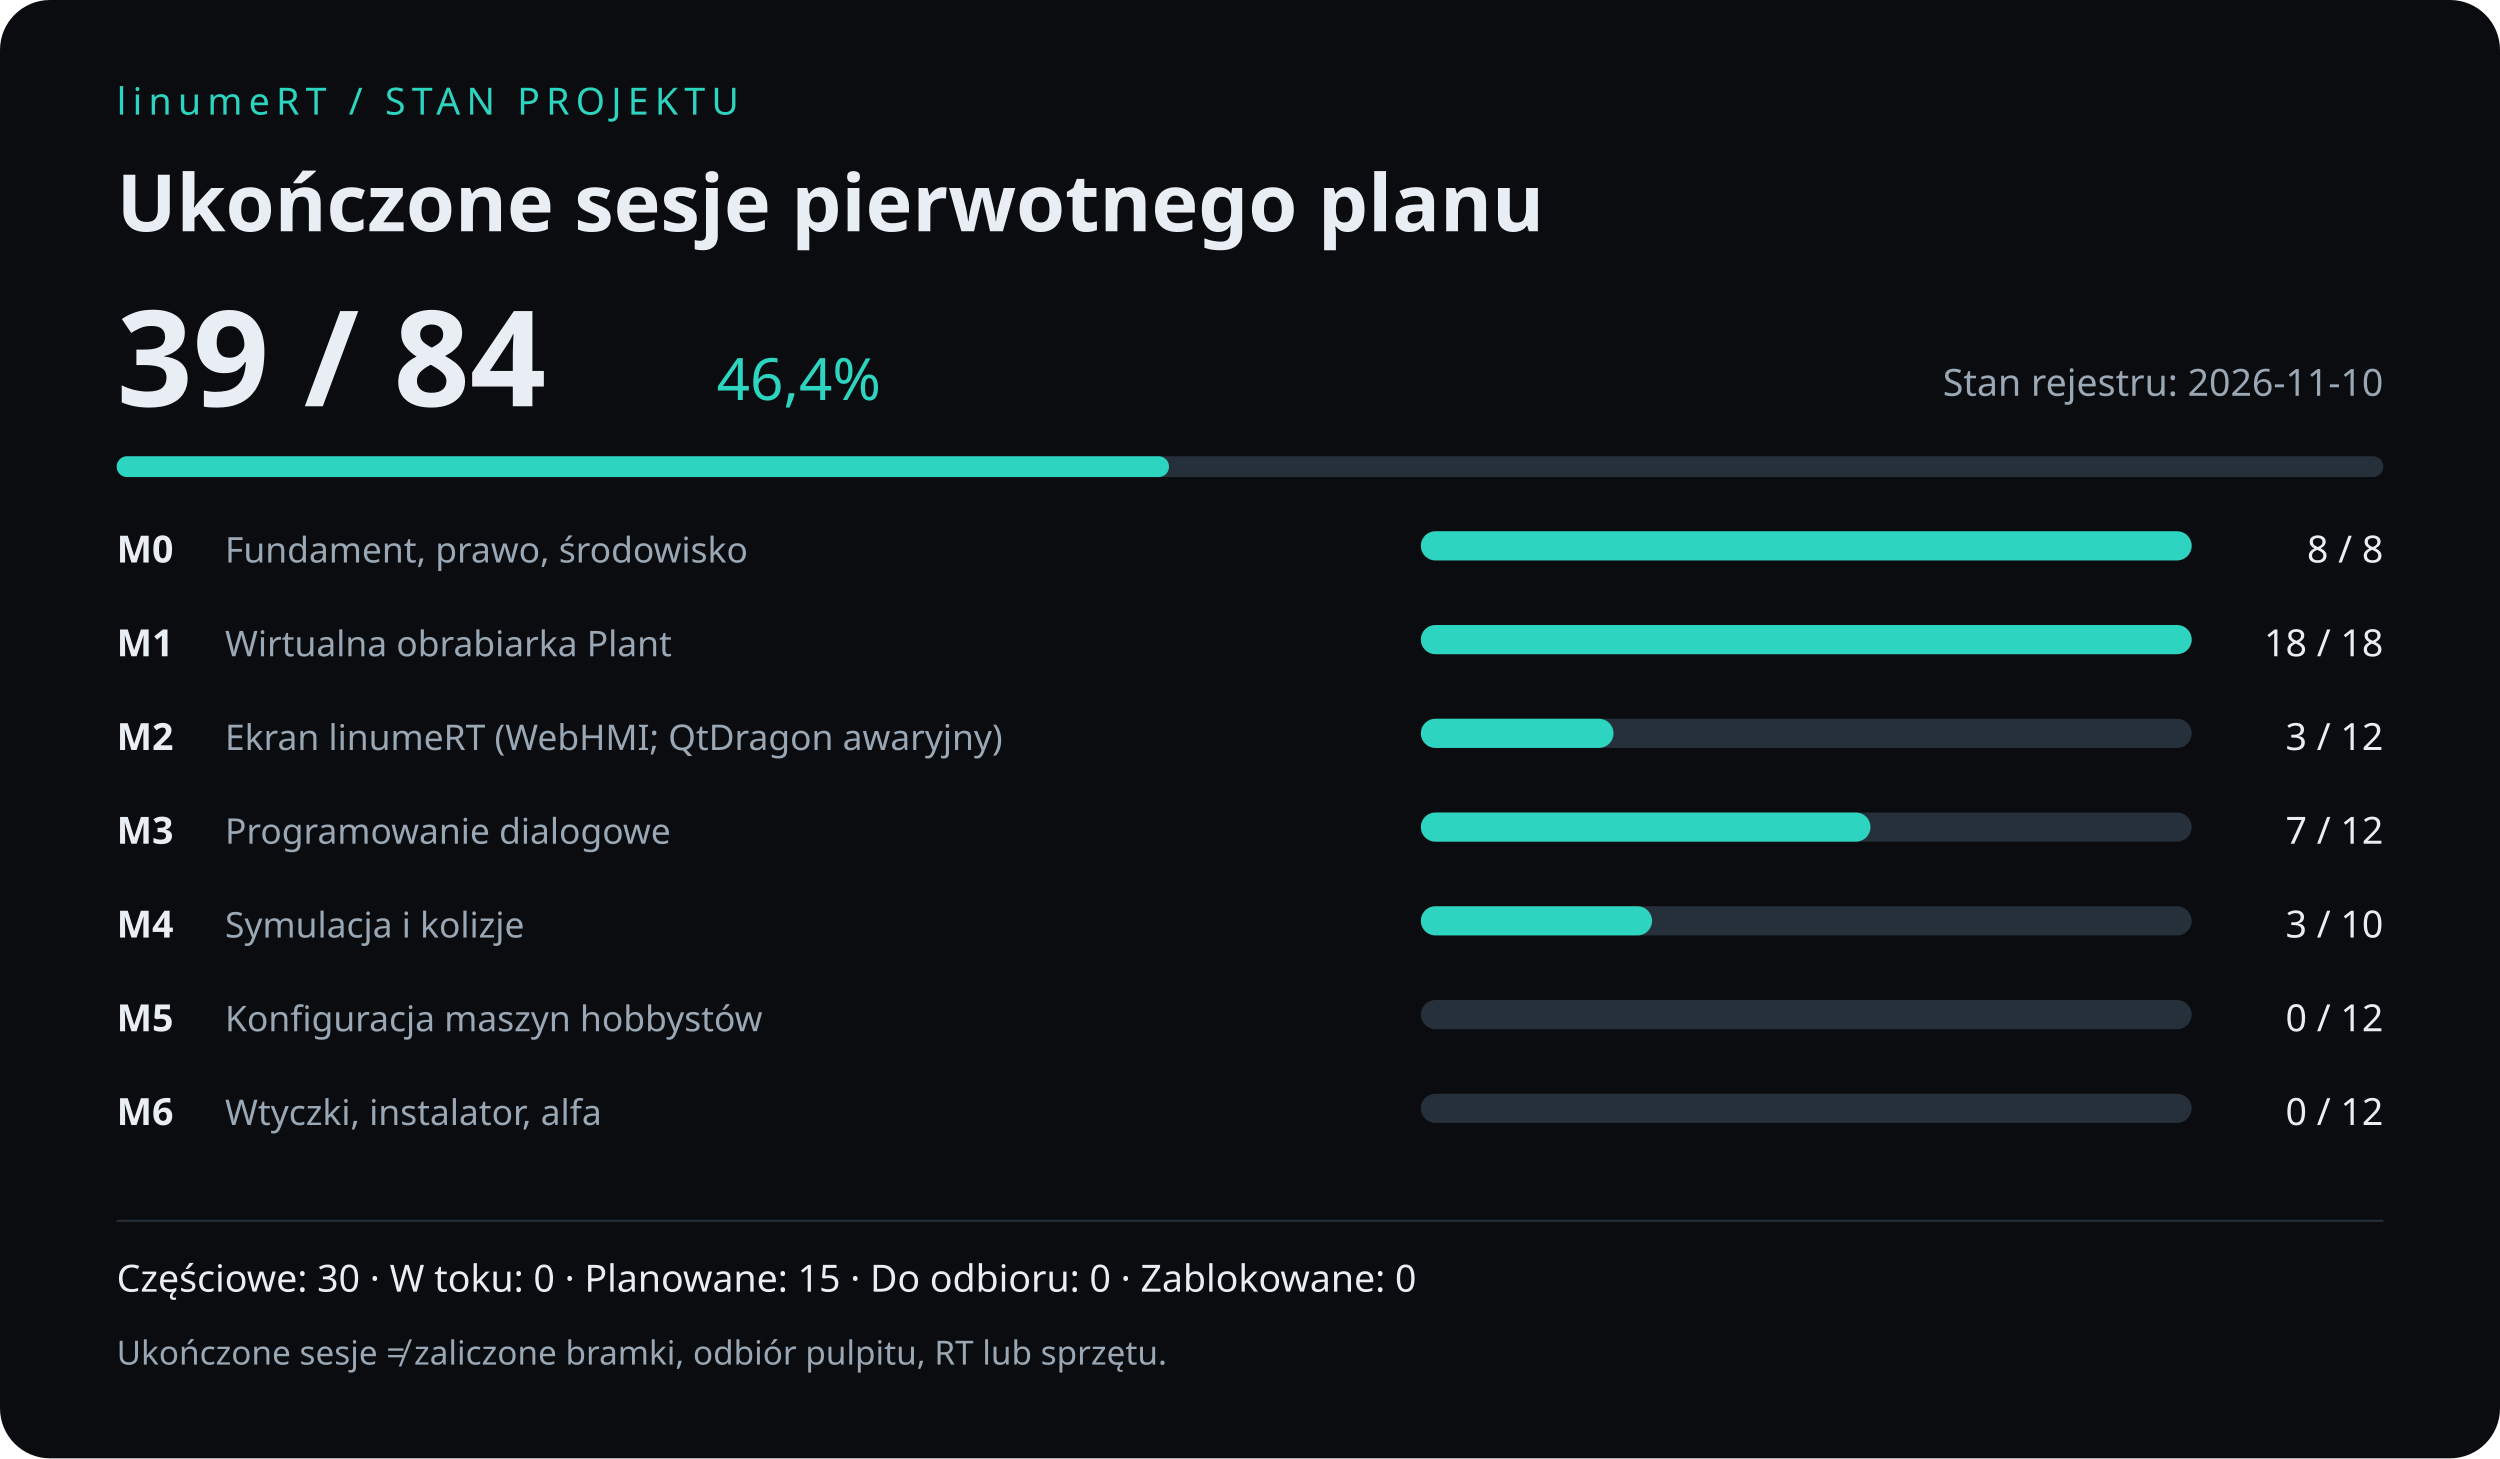
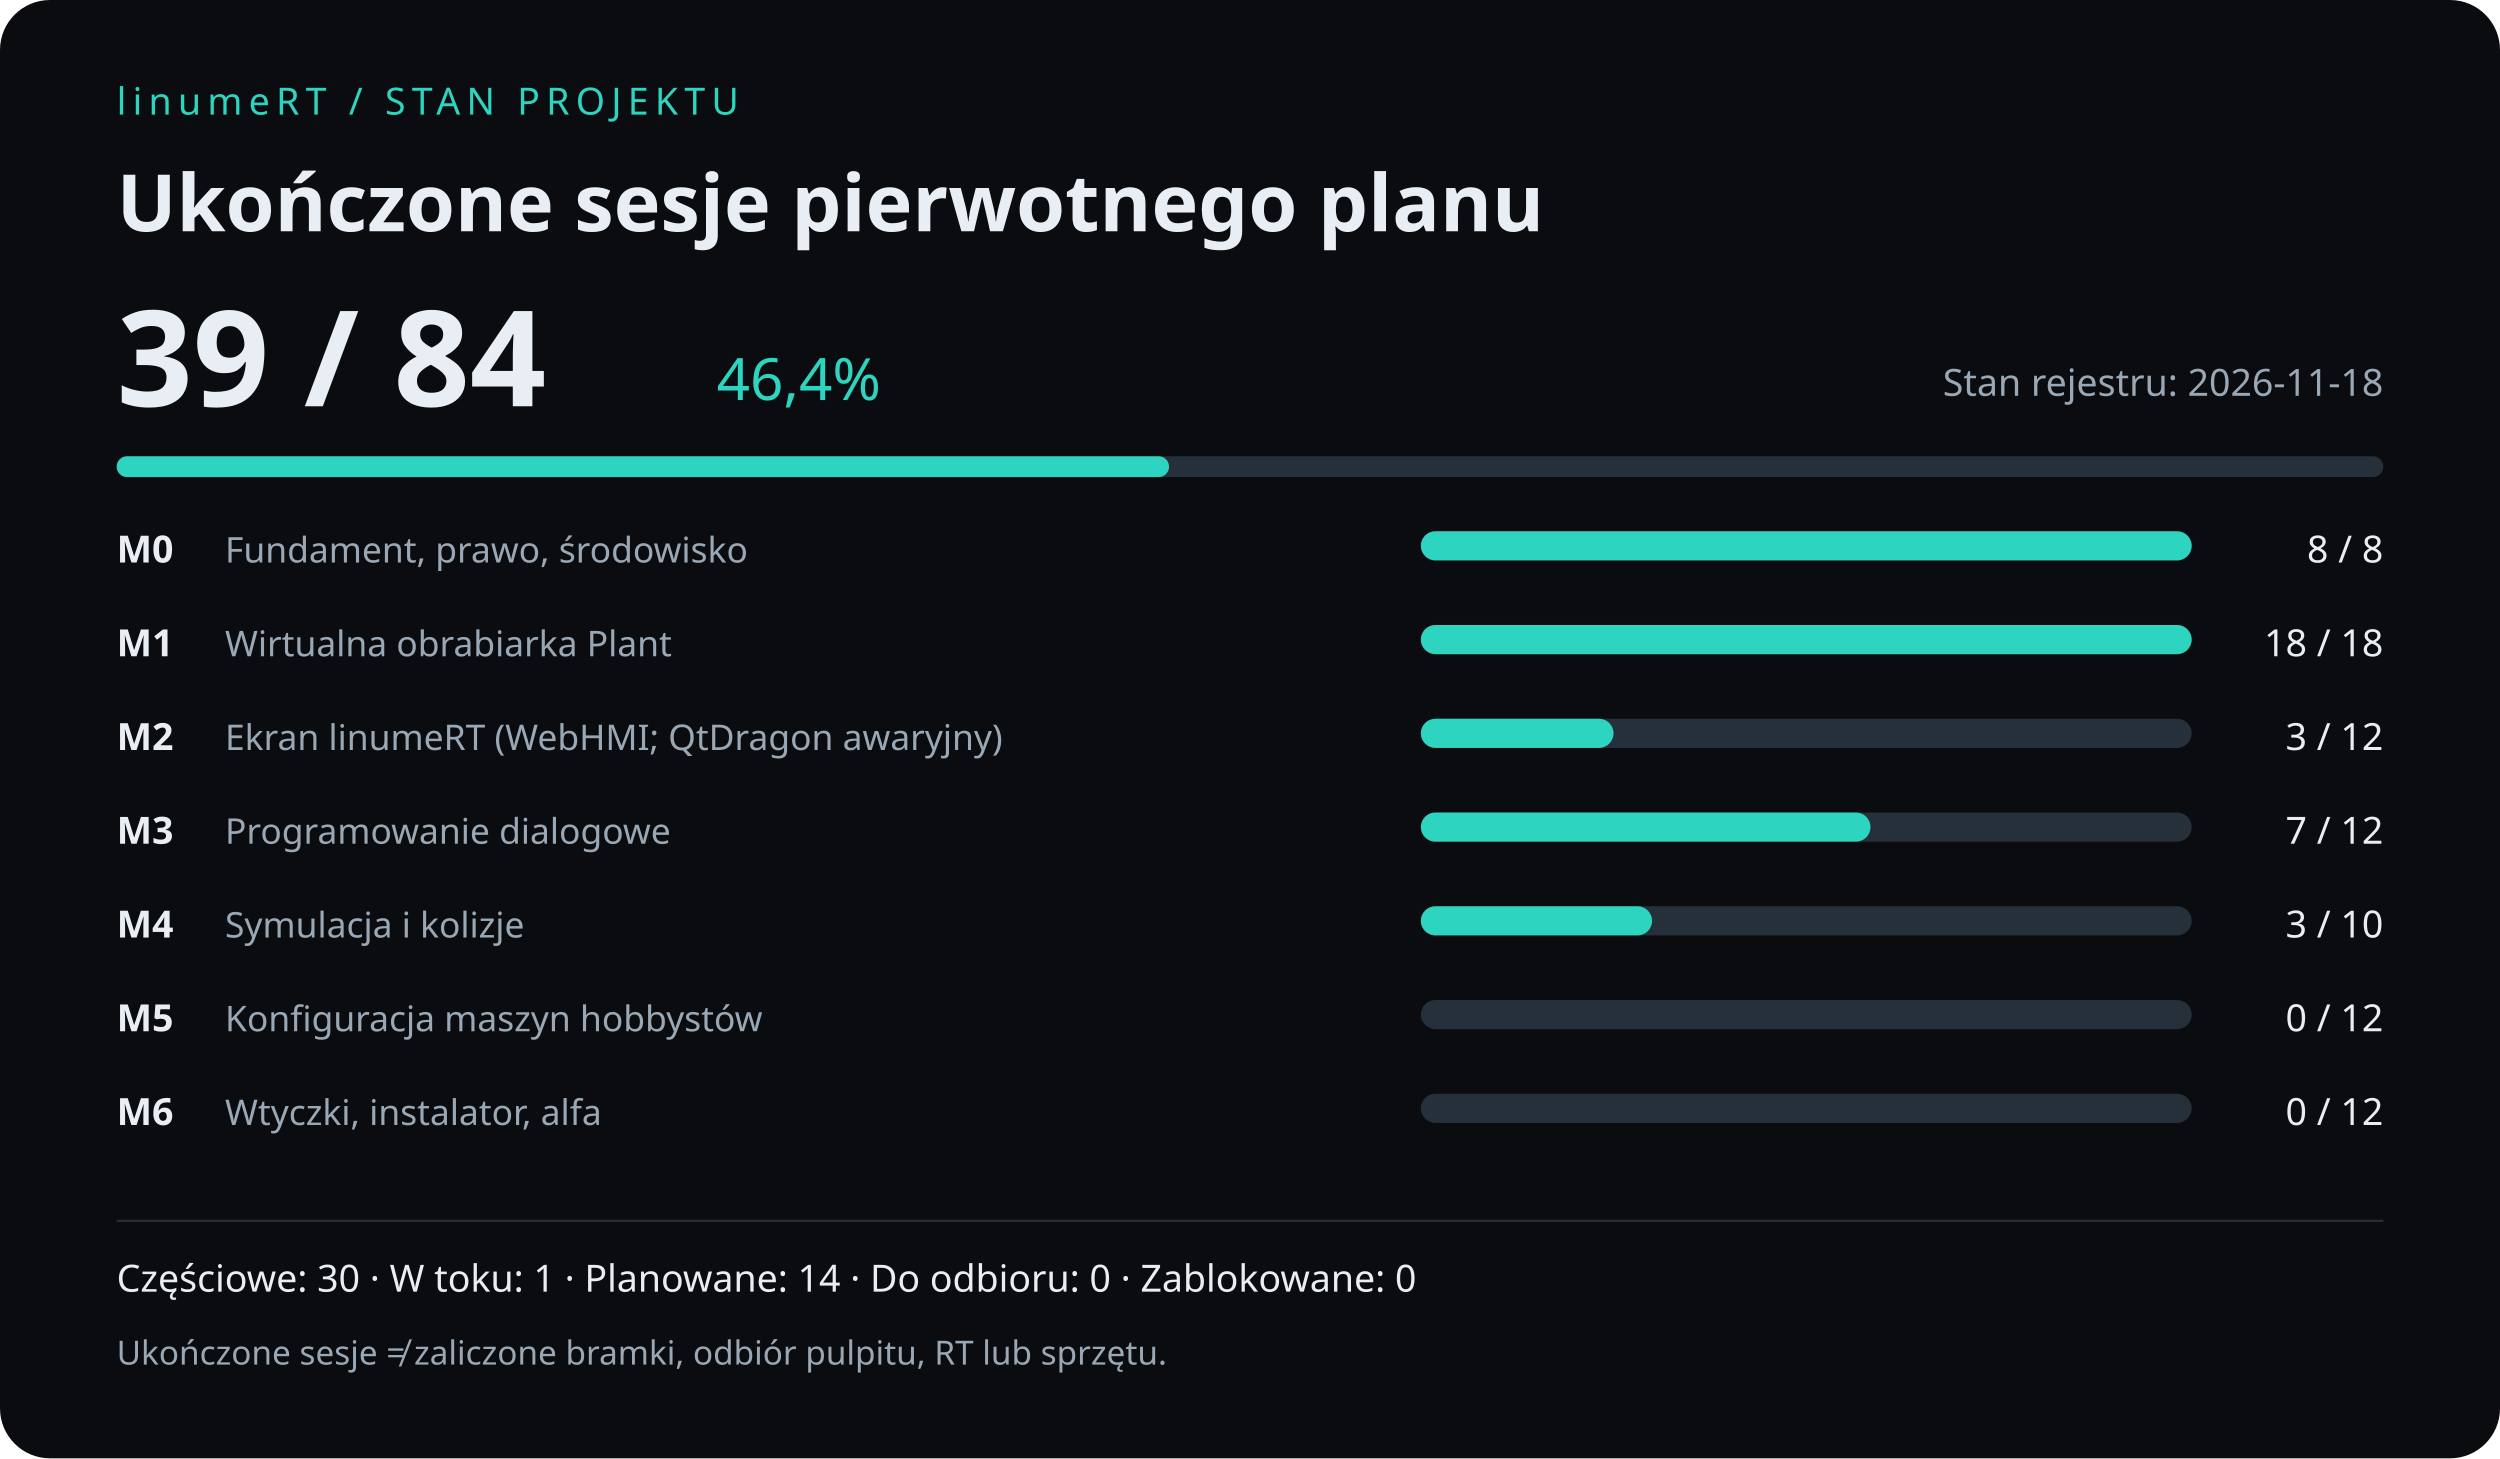
<svg xmlns="http://www.w3.org/2000/svg" width="1200" height="700" viewBox="0 0 1200 700" role="img" aria-labelledby="title desc">
  <rect width="1200" height="700" rx="24" fill="#0a0c0f" />
  <g font-family="sans-serif" fill="#e8eef4">
    <text x="56" y="55" fill="#2dd4bf" font-size="18" letter-spacing="3">linumeRT / STAN PROJEKTU</text>
    <text x="56" y="111" font-size="38" font-weight="700">Ukończone sesje pierwotnego planu</text>
    <text x="56" y="195" font-size="64" font-weight="700">39 / 84</text>
    <text x="344" y="192" font-size="28" fill="#2dd4bf">46,4%</text>
-     <text x="1144" y="190" text-anchor="end" font-size="18" fill="#9aa7b4">Stan rejestru: 2026-11-10</text>
+     <text x="1144" y="190" text-anchor="end" font-size="18" fill="#9aa7b4">Stan rejestru: 2026-11-18</text>
    <rect x="56" y="219" width="1088" height="10" rx="5" fill="#26303a" />
    <rect x="56" y="219" width="505.14" height="10" rx="5" fill="#2dd4bf" />
    <text x="56" y="270" font-size="18" font-weight="700">M0</text>
    <text x="108" y="270" font-size="17" fill="#9aa7b4">Fundament, prawo, środowisko</text>
    <rect x="682" y="255" width="370" height="14" rx="7" fill="#26303a" />
    <rect x="682" y="255" width="370.00" height="14" rx="7" fill="#2dd4bf" />
    <text x="1144" y="270" text-anchor="end" font-size="18">8 / 8</text>
    <text x="56" y="315" font-size="18" font-weight="700">M1</text>
    <text x="108" y="315" font-size="17" fill="#9aa7b4">Wirtualna obrabiarka Plant</text>
    <rect x="682" y="300" width="370" height="14" rx="7" fill="#26303a" />
    <rect x="682" y="300" width="370.00" height="14" rx="7" fill="#2dd4bf" />
    <text x="1144" y="315" text-anchor="end" font-size="18">18 / 18</text>
    <text x="56" y="360" font-size="18" font-weight="700">M2</text>
    <text x="108" y="360" font-size="17" fill="#9aa7b4">Ekran linumeRT (WebHMI; QtDragon awaryjny)</text>
    <rect x="682" y="345" width="370" height="14" rx="7" fill="#26303a" />
    <rect x="682" y="345" width="92.50" height="14" rx="7" fill="#2dd4bf" />
    <text x="1144" y="360" text-anchor="end" font-size="18">3 / 12</text>
    <text x="56" y="405" font-size="18" font-weight="700">M3</text>
    <text x="108" y="405" font-size="17" fill="#9aa7b4">Programowanie dialogowe</text>
    <rect x="682" y="390" width="370" height="14" rx="7" fill="#26303a" />
    <rect x="682" y="390" width="215.83" height="14" rx="7" fill="#2dd4bf" />
    <text x="1144" y="405" text-anchor="end" font-size="18">7 / 12</text>
    <text x="56" y="450" font-size="18" font-weight="700">M4</text>
    <text x="108" y="450" font-size="17" fill="#9aa7b4">Symulacja i kolizje</text>
    <rect x="682" y="435" width="370" height="14" rx="7" fill="#26303a" />
    <rect x="682" y="435" width="111.00" height="14" rx="7" fill="#2dd4bf" />
    <text x="1144" y="450" text-anchor="end" font-size="18">3 / 10</text>
    <text x="56" y="495" font-size="18" font-weight="700">M5</text>
    <text x="108" y="495" font-size="17" fill="#9aa7b4">Konfiguracja maszyn hobbystów</text>
    <rect x="682" y="480" width="370" height="14" rx="7" fill="#26303a" />
    <rect x="682" y="480" width="0.00" height="14" rx="7" fill="#2dd4bf" />
    <text x="1144" y="495" text-anchor="end" font-size="18">0 / 12</text>
    <text x="56" y="540" font-size="18" font-weight="700">M6</text>
    <text x="108" y="540" font-size="17" fill="#9aa7b4">Wtyczki, instalator, alfa</text>
    <rect x="682" y="525" width="370" height="14" rx="7" fill="#26303a" />
    <rect x="682" y="525" width="0.00" height="14" rx="7" fill="#2dd4bf" />
    <text x="1144" y="540" text-anchor="end" font-size="18">0 / 12</text>
    <path d="M56 586 H1144" stroke="#26303a" />
-     <text x="56" y="620" font-size="18">Częściowe: 30  · W toku: 0 · Planowane: 15  · Do odbioru: 0 · Zablokowane: 0</text>
+     <text x="56" y="620" font-size="18">Częściowe: 30  · W toku: 1 · Planowane: 14  · Do odbioru: 0 · Zablokowane: 0</text>
    <text x="56" y="655" font-size="16" fill="#9aa7b4">Ukończone sesje ≠ zaliczone bramki, odbiór pulpitu, RT lub sprzętu.</text>
  </g>
</svg>
